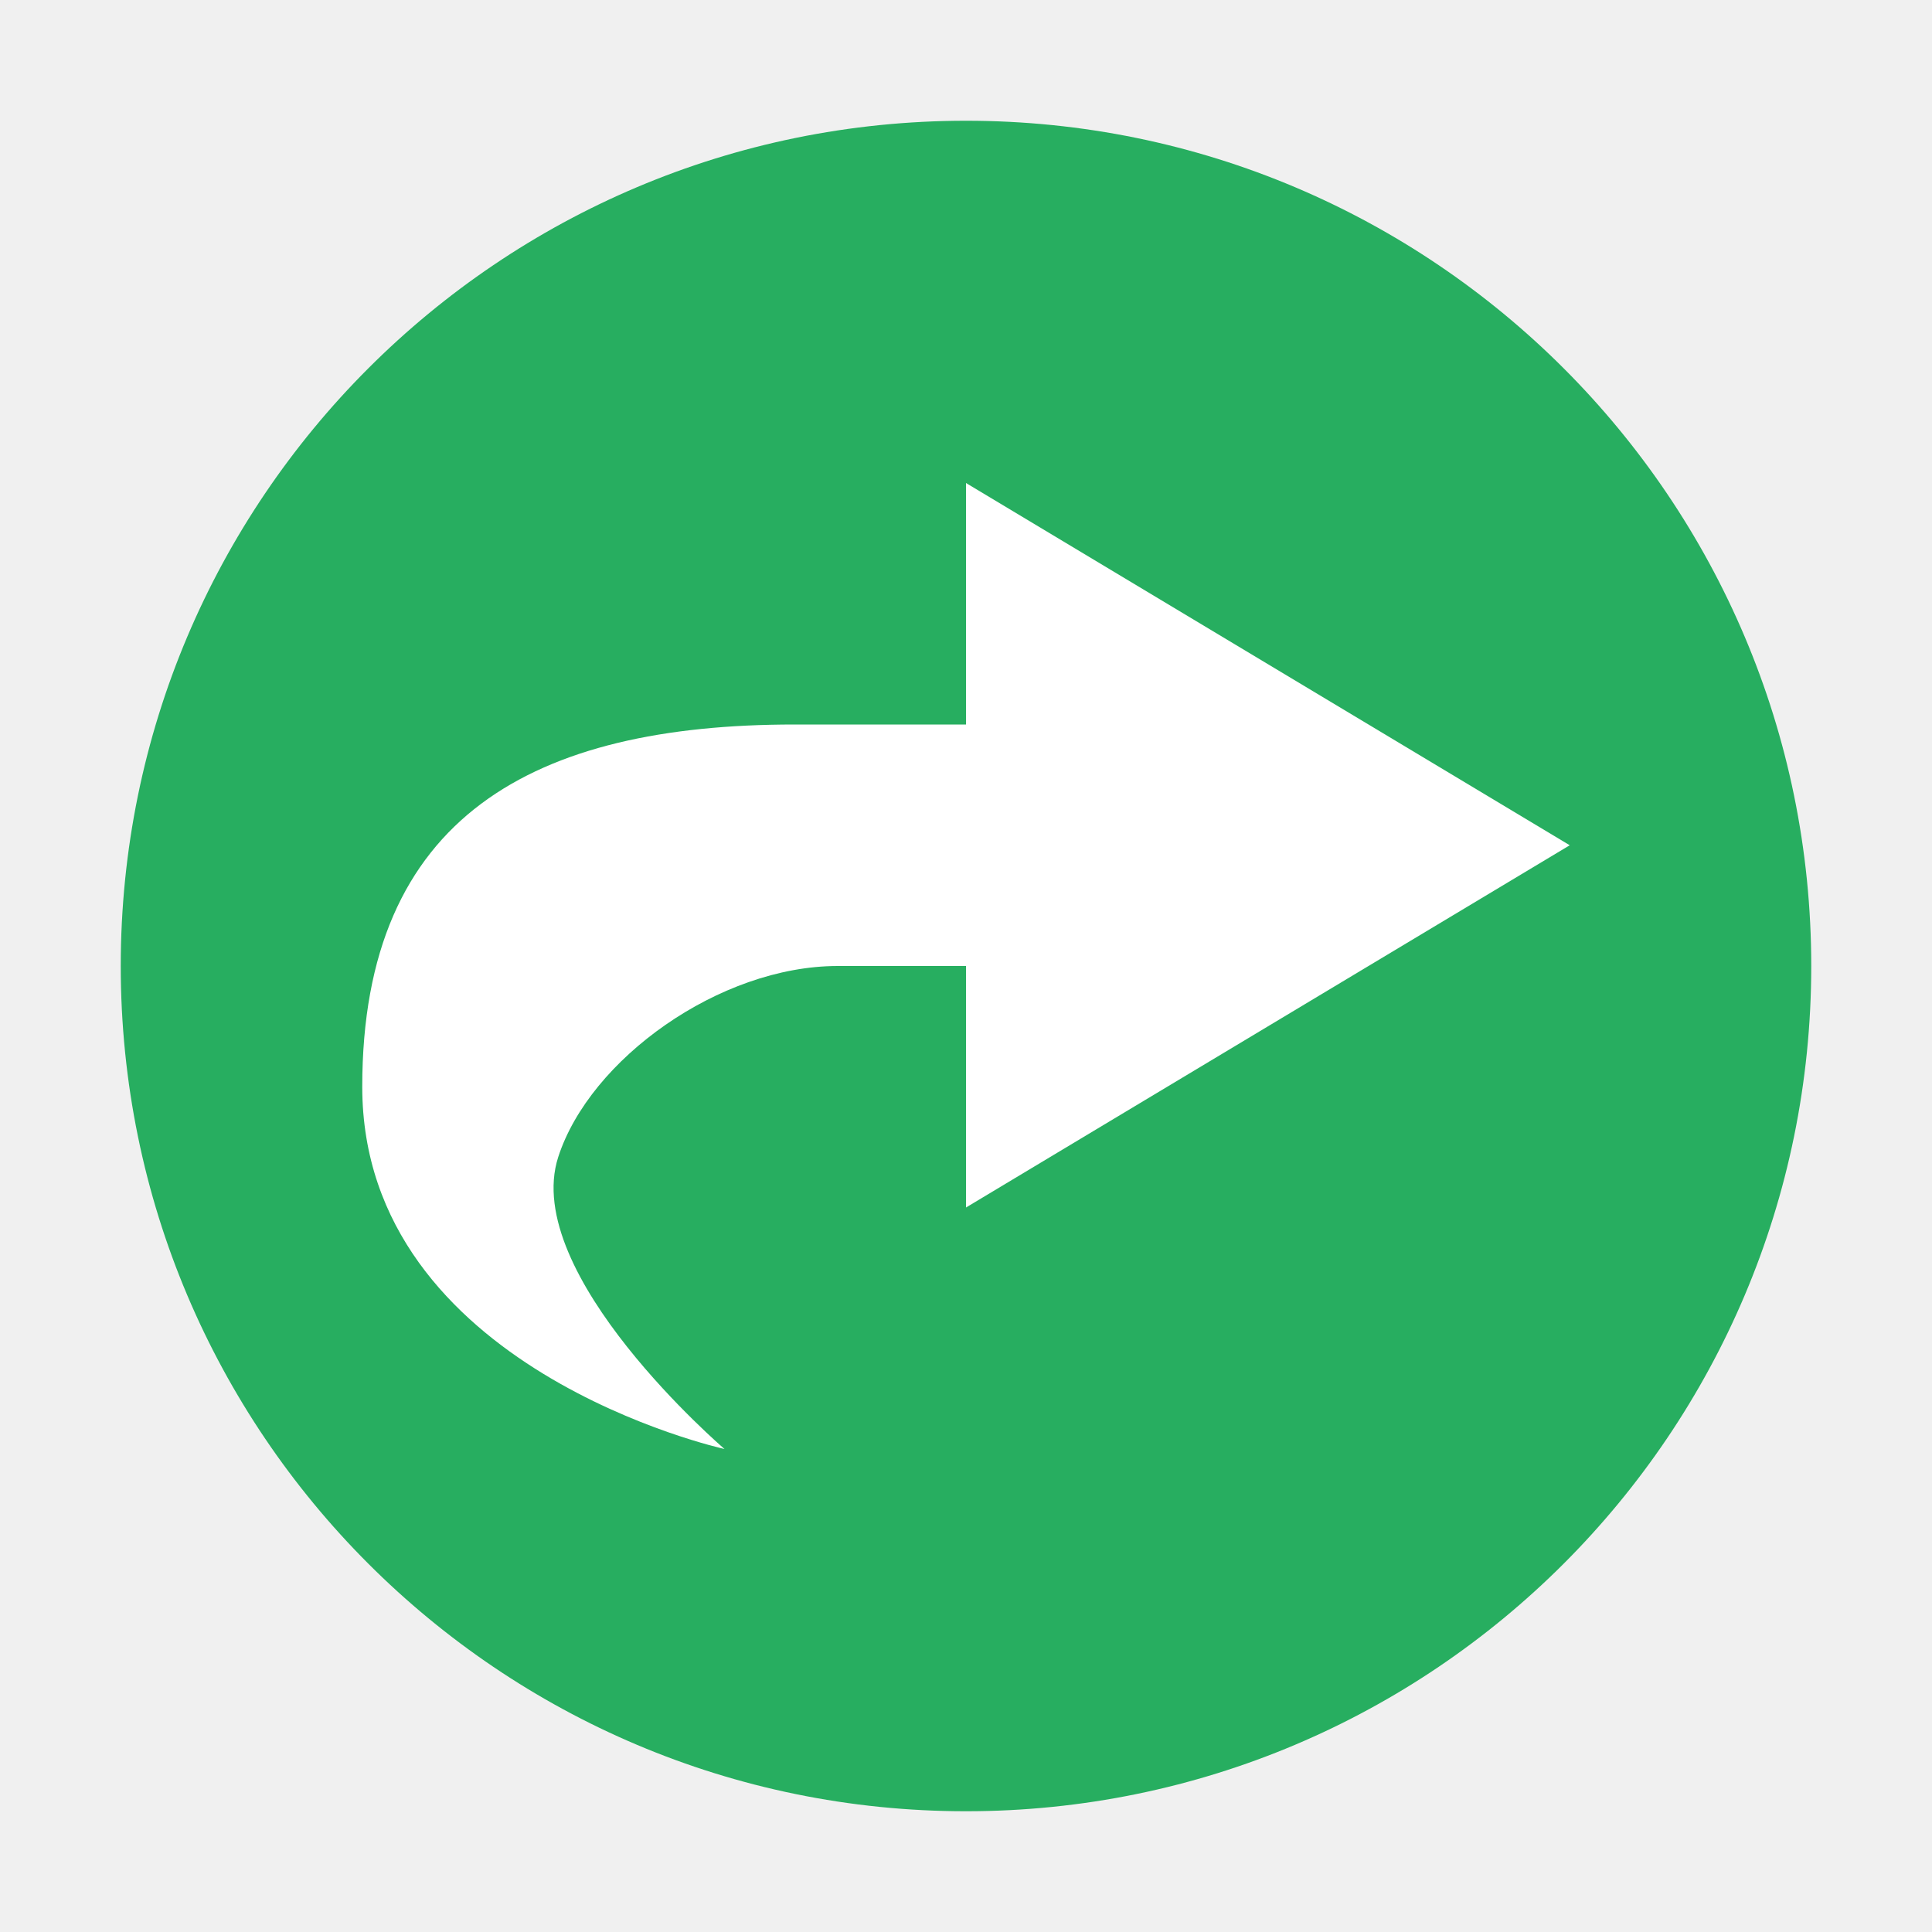
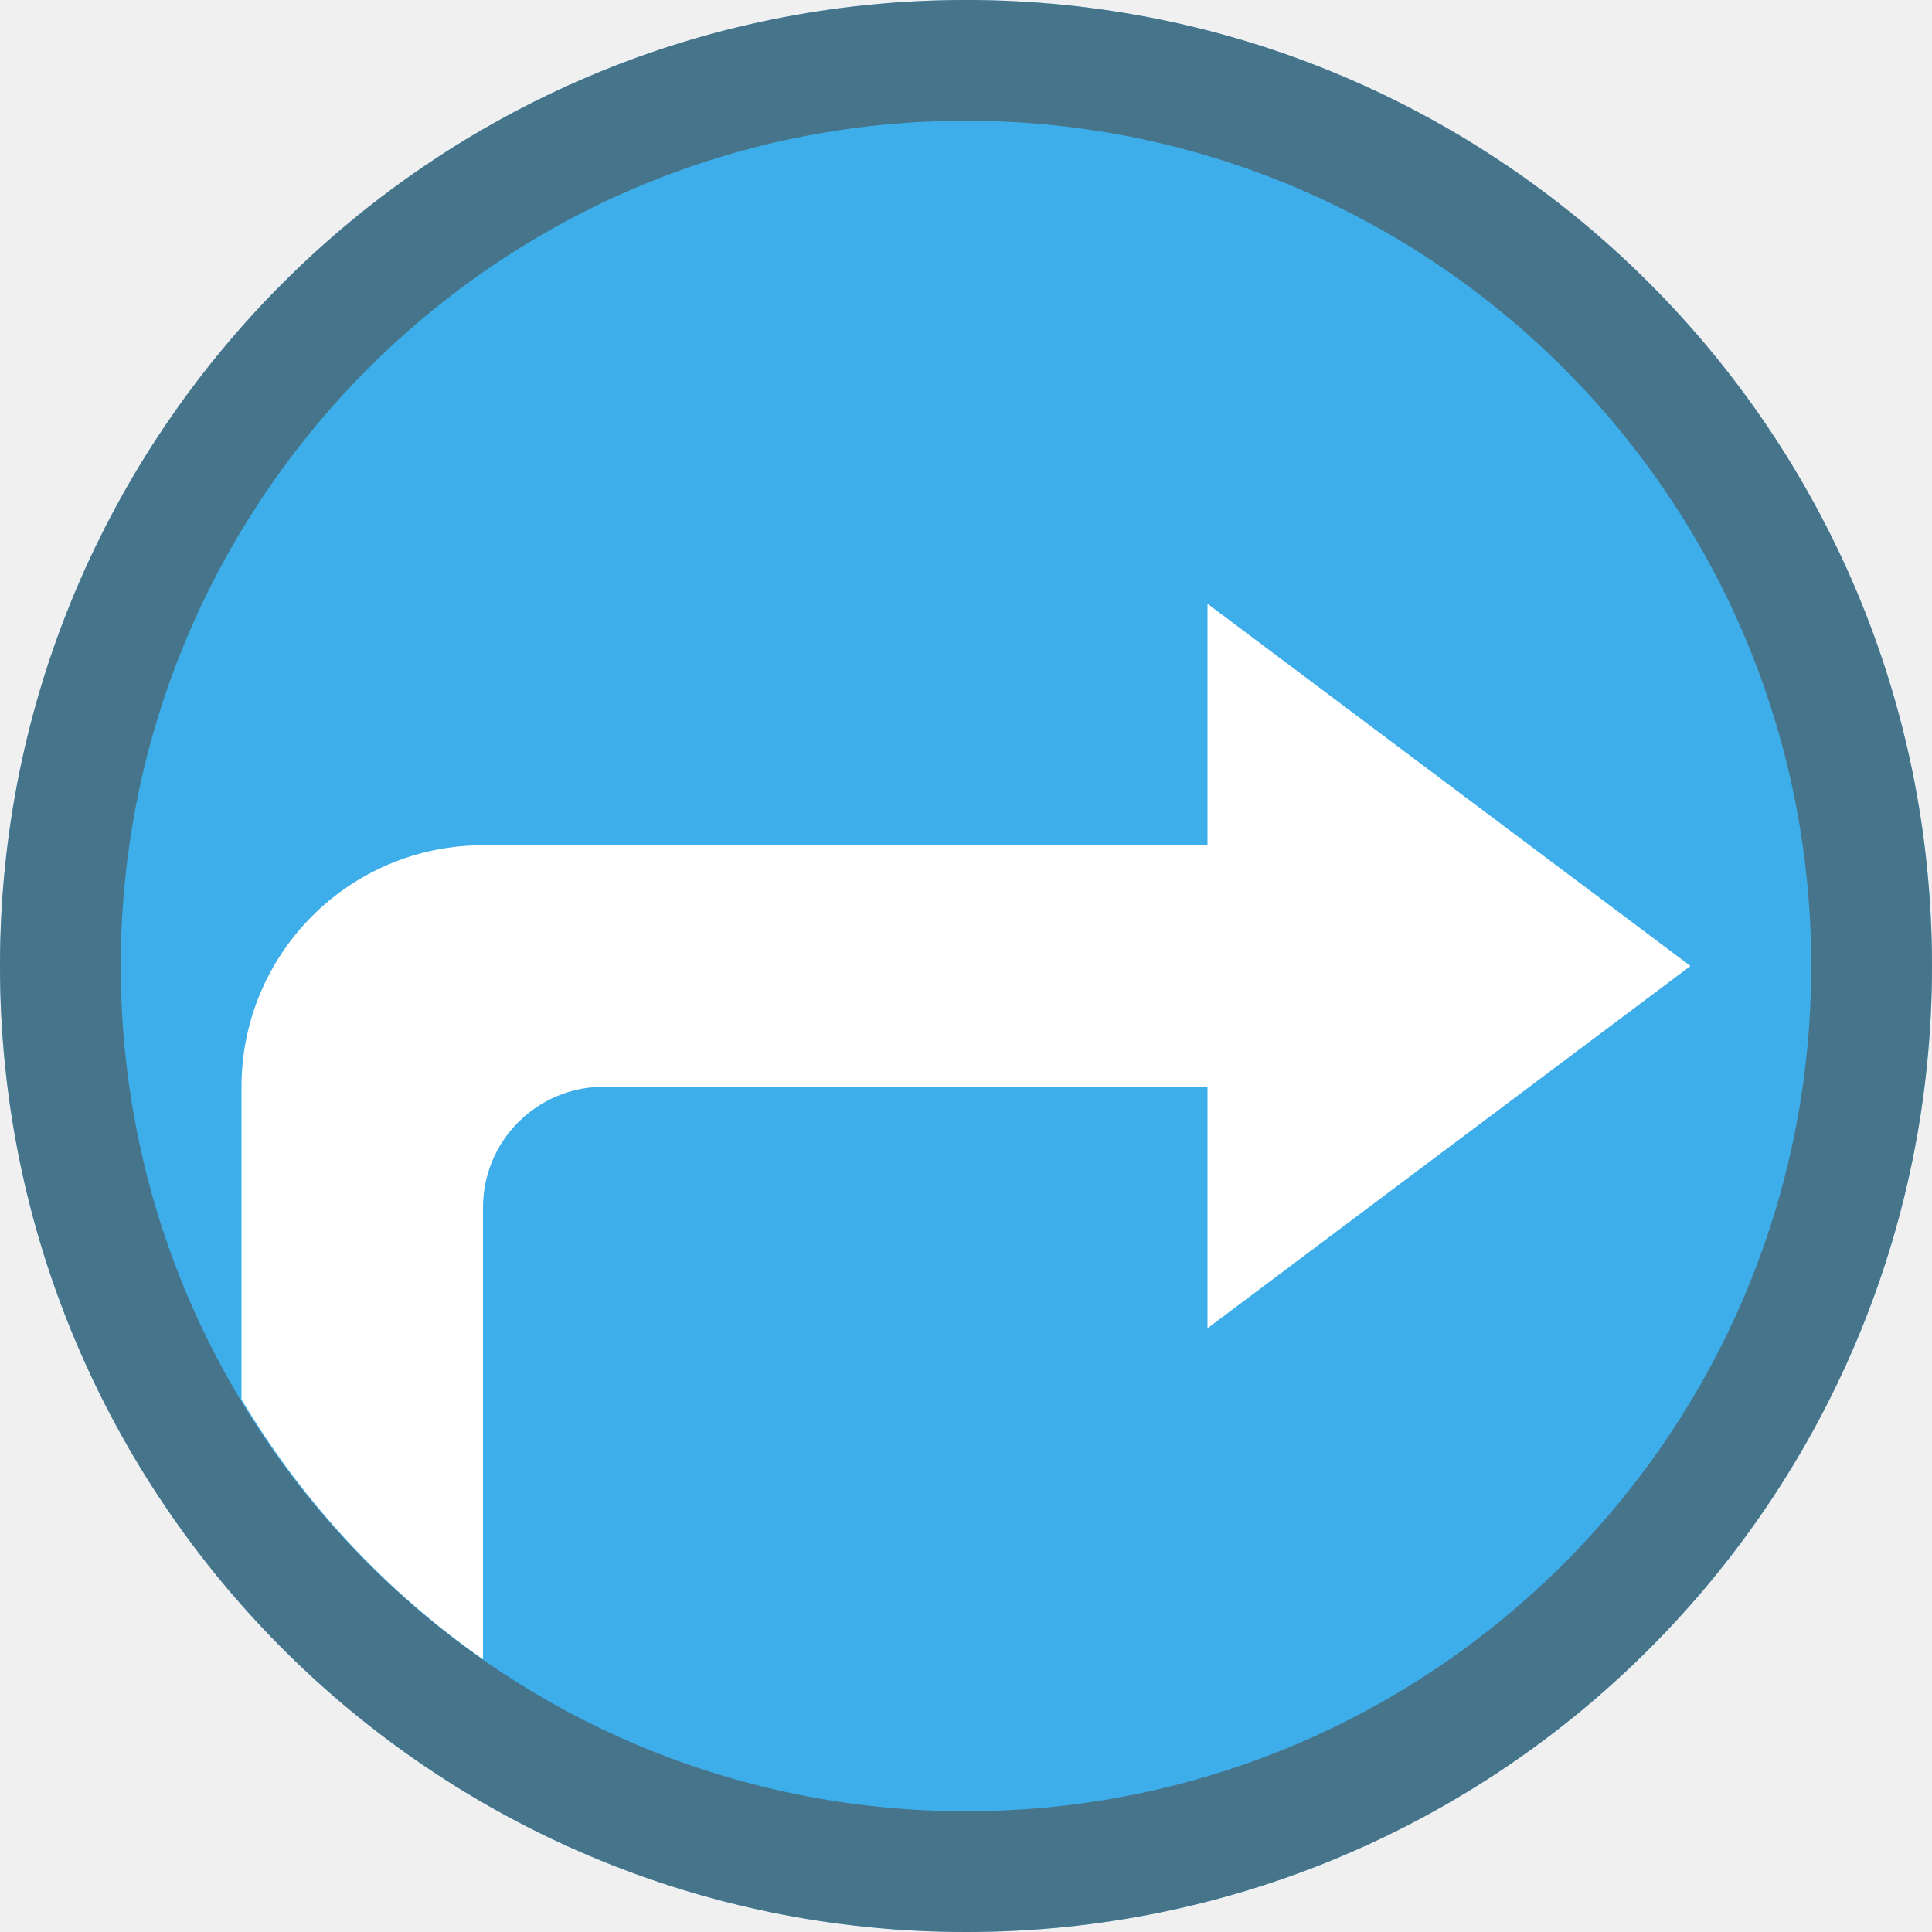
<svg xmlns="http://www.w3.org/2000/svg" viewBox="0 0 16 16">
-   <defs id="defs3051">
-     <style type="text/css" id="current-color-scheme">
-       .ColorScheme-Text {
-         color:#4d4d4d;
-       }
-       .ColorScheme-PositiveText {
-         color:#27ae60;
-       }
-       </style>
-   </defs>
-   <path style="fill:currentColor;fill-opacity:1;stroke:none" class="ColorScheme-PositiveText" d="M 8 1 A 7 7 0 0 0 1 8 A 7 7 0 0 0 8 15 A 7 7 0 0 0 15 8 A 7 7 0 0 0 8 1 z " />
-   <path style="fill:#ffffff;fill-opacity:1;stroke:none" d="M 8 4 L 8 6 L 6.58 6 C 4.432 6 3 6.751 3 9 C 3 11.34 6 12 6 12 C 6 12 4.31 10.552 4.623 9.582 C 4.885 8.771 5.96 8 6.938 8 L 8 8 L 8 10 L 13 7 L 8 4 z " />
+   <style type="text/css" id="current-color-scheme">
+         .ColorScheme-Highlight {
+             color:#3daee9;
+         }
+         .ColorScheme-Text {
+             color:#4d4d4d;
+         }
+     </style>
+   <circle style="fill:currentColor;fill-opacity:1;stroke:none" class="ColorScheme-Highlight" cx="8" cy="8" r="8" />
+   <path style="fill:currentColor;fill-opacity:0.6;stroke:none" class="ColorScheme-Text" d="M8 0a8 8 0 0 0-8 8 8 8 0 0 0 8 8 8 8 0 0 0 8-8 8 8 0 0 0-8-8zm0 1a7 7 0 0 1 7 7 7 7 0 0 1-7 7 7 7 0 0 1-7-7 7 7 0 0 1 7-7z" />
+   <path d="M10 5v2H4a2 2 0 0 0-2 2v2.59a7 7 0 0 0 2 2.152V10a1 1 0 0 1 1-1h5v2l4-3z" fill="#fff" />
</svg>
